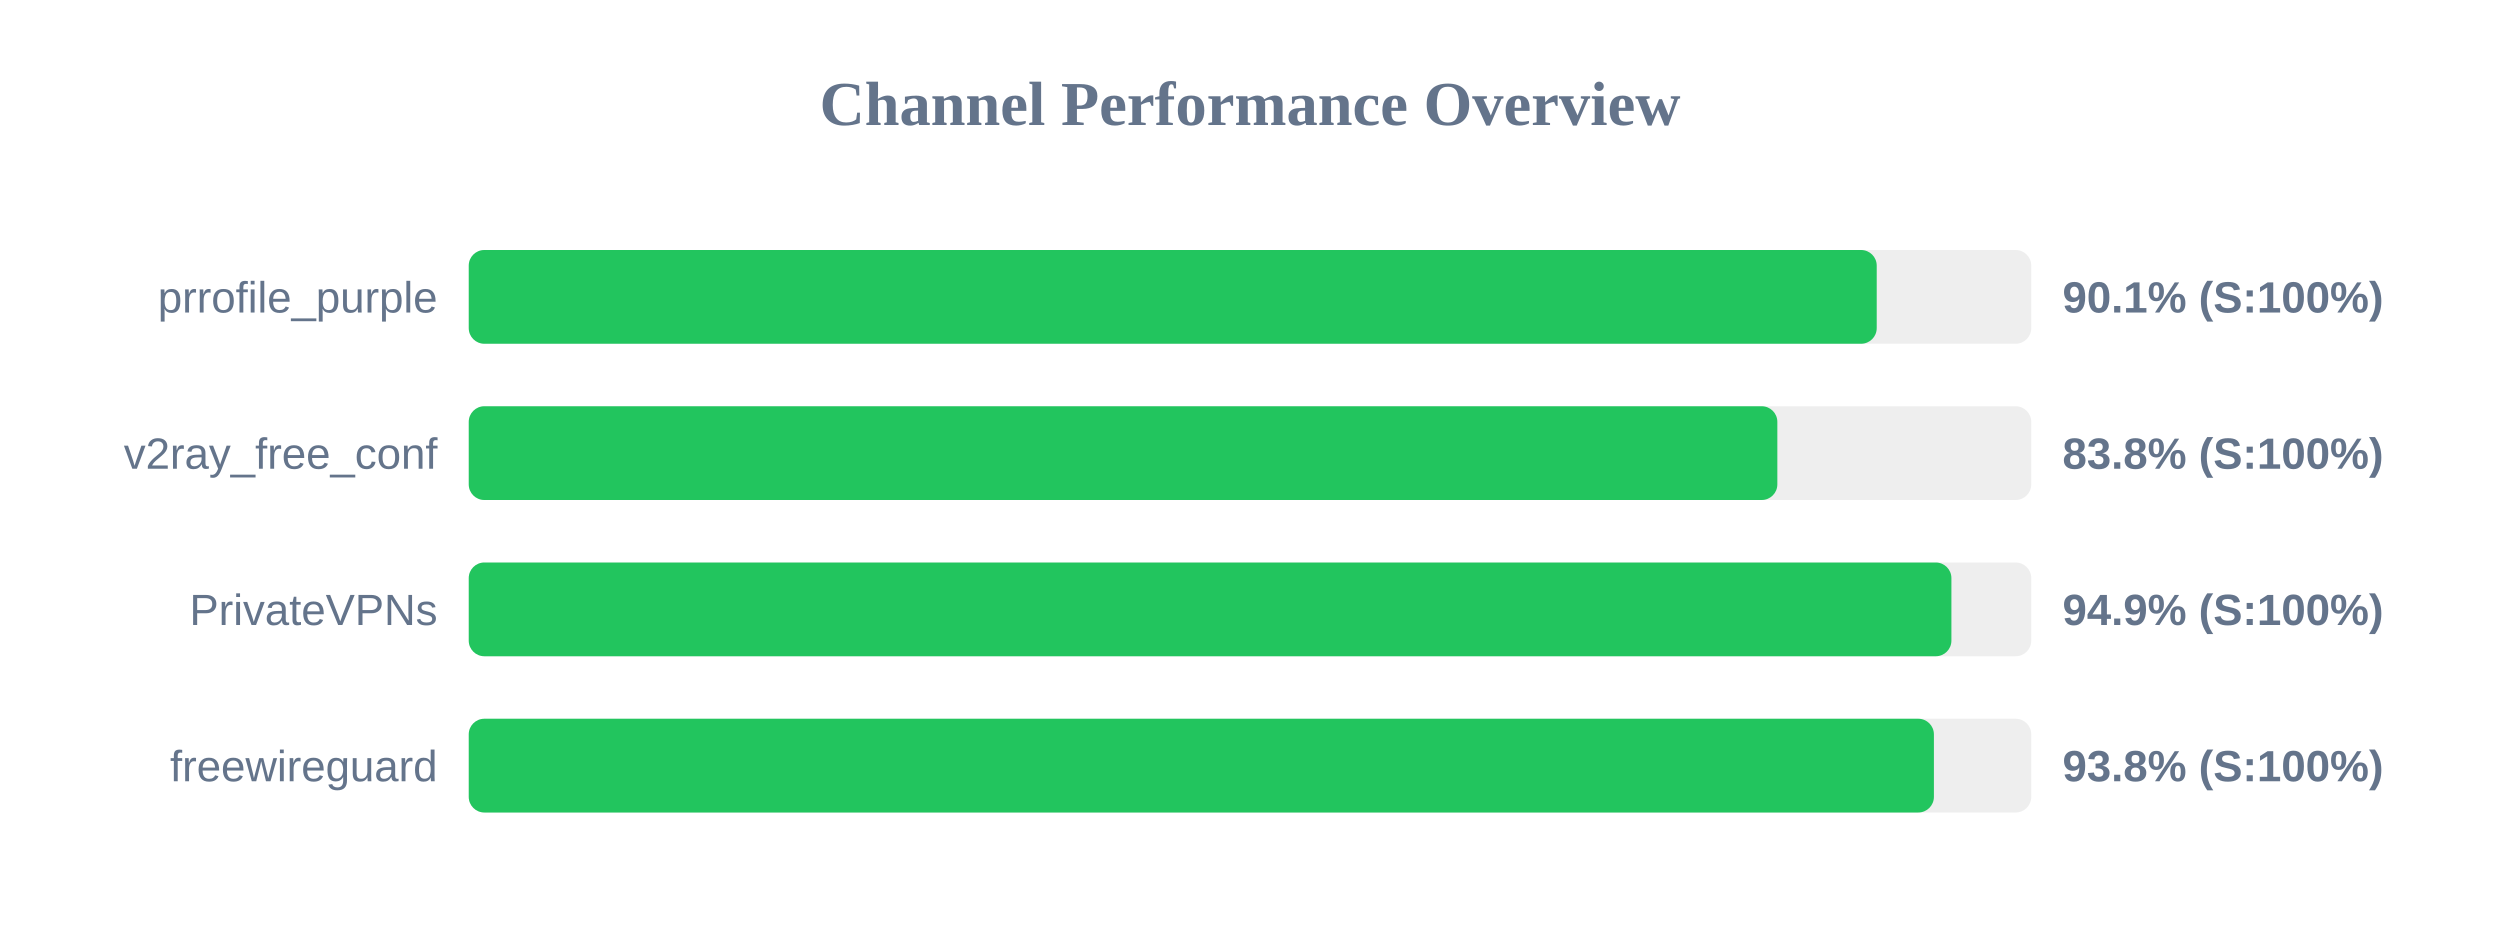
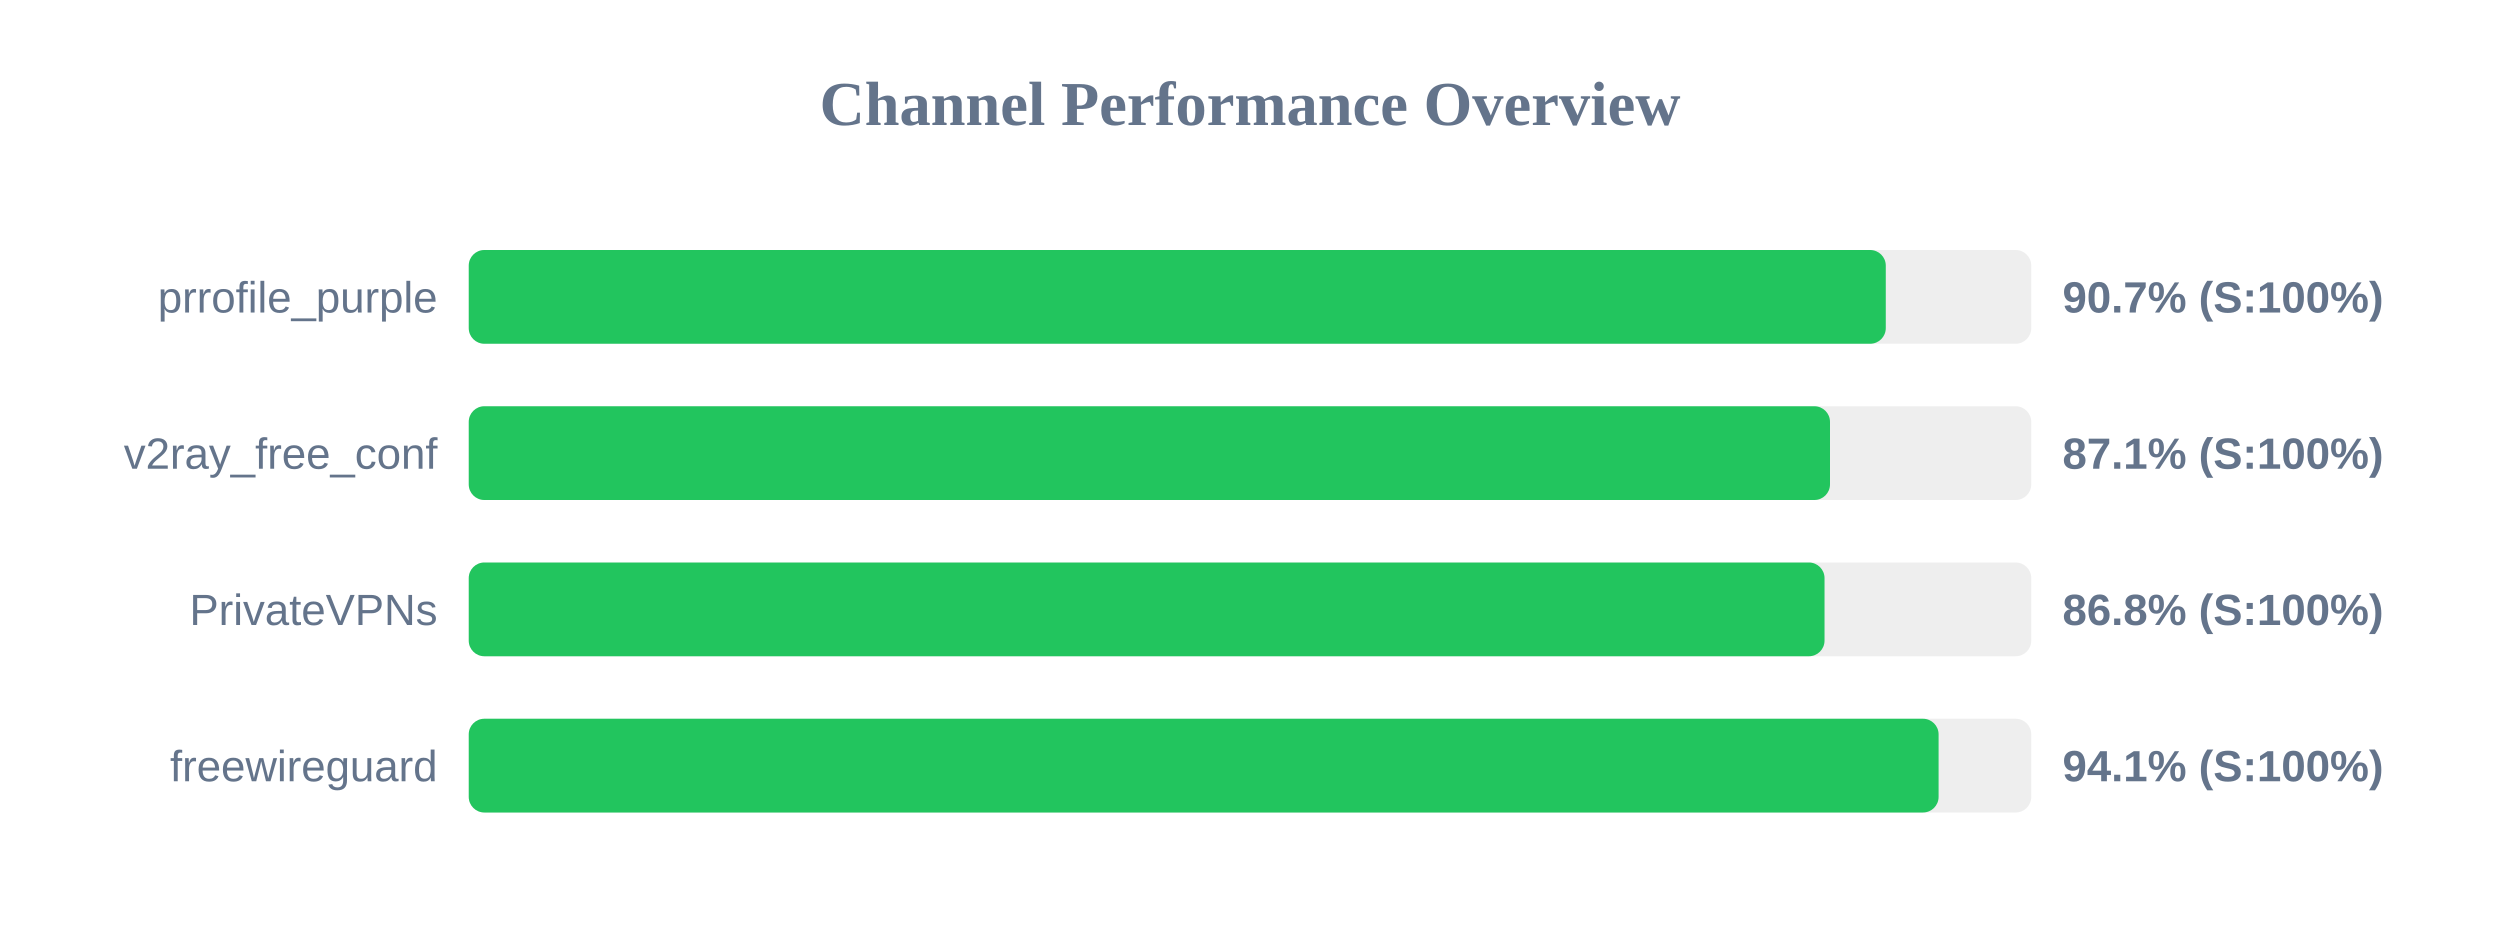
<svg xmlns="http://www.w3.org/2000/svg" width="800" height="300" version="1.1">
  <style>
        .row { font: 14px Arial; fill: #64748b; }
        .score { font: bold 14px Arial; fill: #64748b; }
    </style>
  <text x="400" y="40" text-anchor="middle" font-size="20px" font-weight="bold" fill="#64748b">Channel Performance Overview</text>
  <rect x="150" y="80" width="500" height="30" fill="#eee" rx="5" />
-   <rect x="150" y="80" width="450.55" height="30" fill="#22c55e" rx="5" />
+   <rect x="150" y="80" width="453.45" height="30" fill="#22c55e" rx="5" />
  <text x="140" y="100" text-anchor="end" class="row">prrofile_purple</text>
-   <text x="660" y="100" text-anchor="start" class="score">90.1% (S:100%)</text>
+   <text x="660" y="100" text-anchor="start" class="score">90.7% (S:100%)</text>
  <rect x="150" y="130" width="500" height="30" fill="#eee" rx="5" />
-   <rect x="150" y="130" width="418.75" height="30" fill="#22c55e" rx="5" />
+   <rect x="150" y="130" width="435.6" height="30" fill="#22c55e" rx="5" />
  <text x="140" y="150" text-anchor="end" class="row">v2ray_free_conf</text>
-   <text x="660" y="150" text-anchor="start" class="score">83.8% (S:100%)</text>
+   <text x="660" y="150" text-anchor="start" class="score">87.1% (S:100%)</text>
  <rect x="150" y="180" width="500" height="30" fill="#eee" rx="5" />
-   <rect x="150" y="180" width="474.45" height="30" fill="#22c55e" rx="5" />
+   <rect x="150" y="180" width="433.85" height="30" fill="#22c55e" rx="5" />
  <text x="140" y="200" text-anchor="end" class="row">PrivateVPNs</text>
-   <text x="660" y="200" text-anchor="start" class="score">94.9% (S:100%)</text>
+   <text x="660" y="200" text-anchor="start" class="score">86.8% (S:100%)</text>
  <rect x="150" y="230" width="500" height="30" fill="#eee" rx="5" />
-   <rect x="150" y="230" width="468.85" height="30" fill="#22c55e" rx="5" />
+   <rect x="150" y="230" width="470.35" height="30" fill="#22c55e" rx="5" />
  <text x="140" y="250" text-anchor="end" class="row">freewireguard</text>
-   <text x="660" y="250" text-anchor="start" class="score">93.8% (S:100%)</text>
+   <text x="660" y="250" text-anchor="start" class="score">94.1% (S:100%)</text>
</svg>
